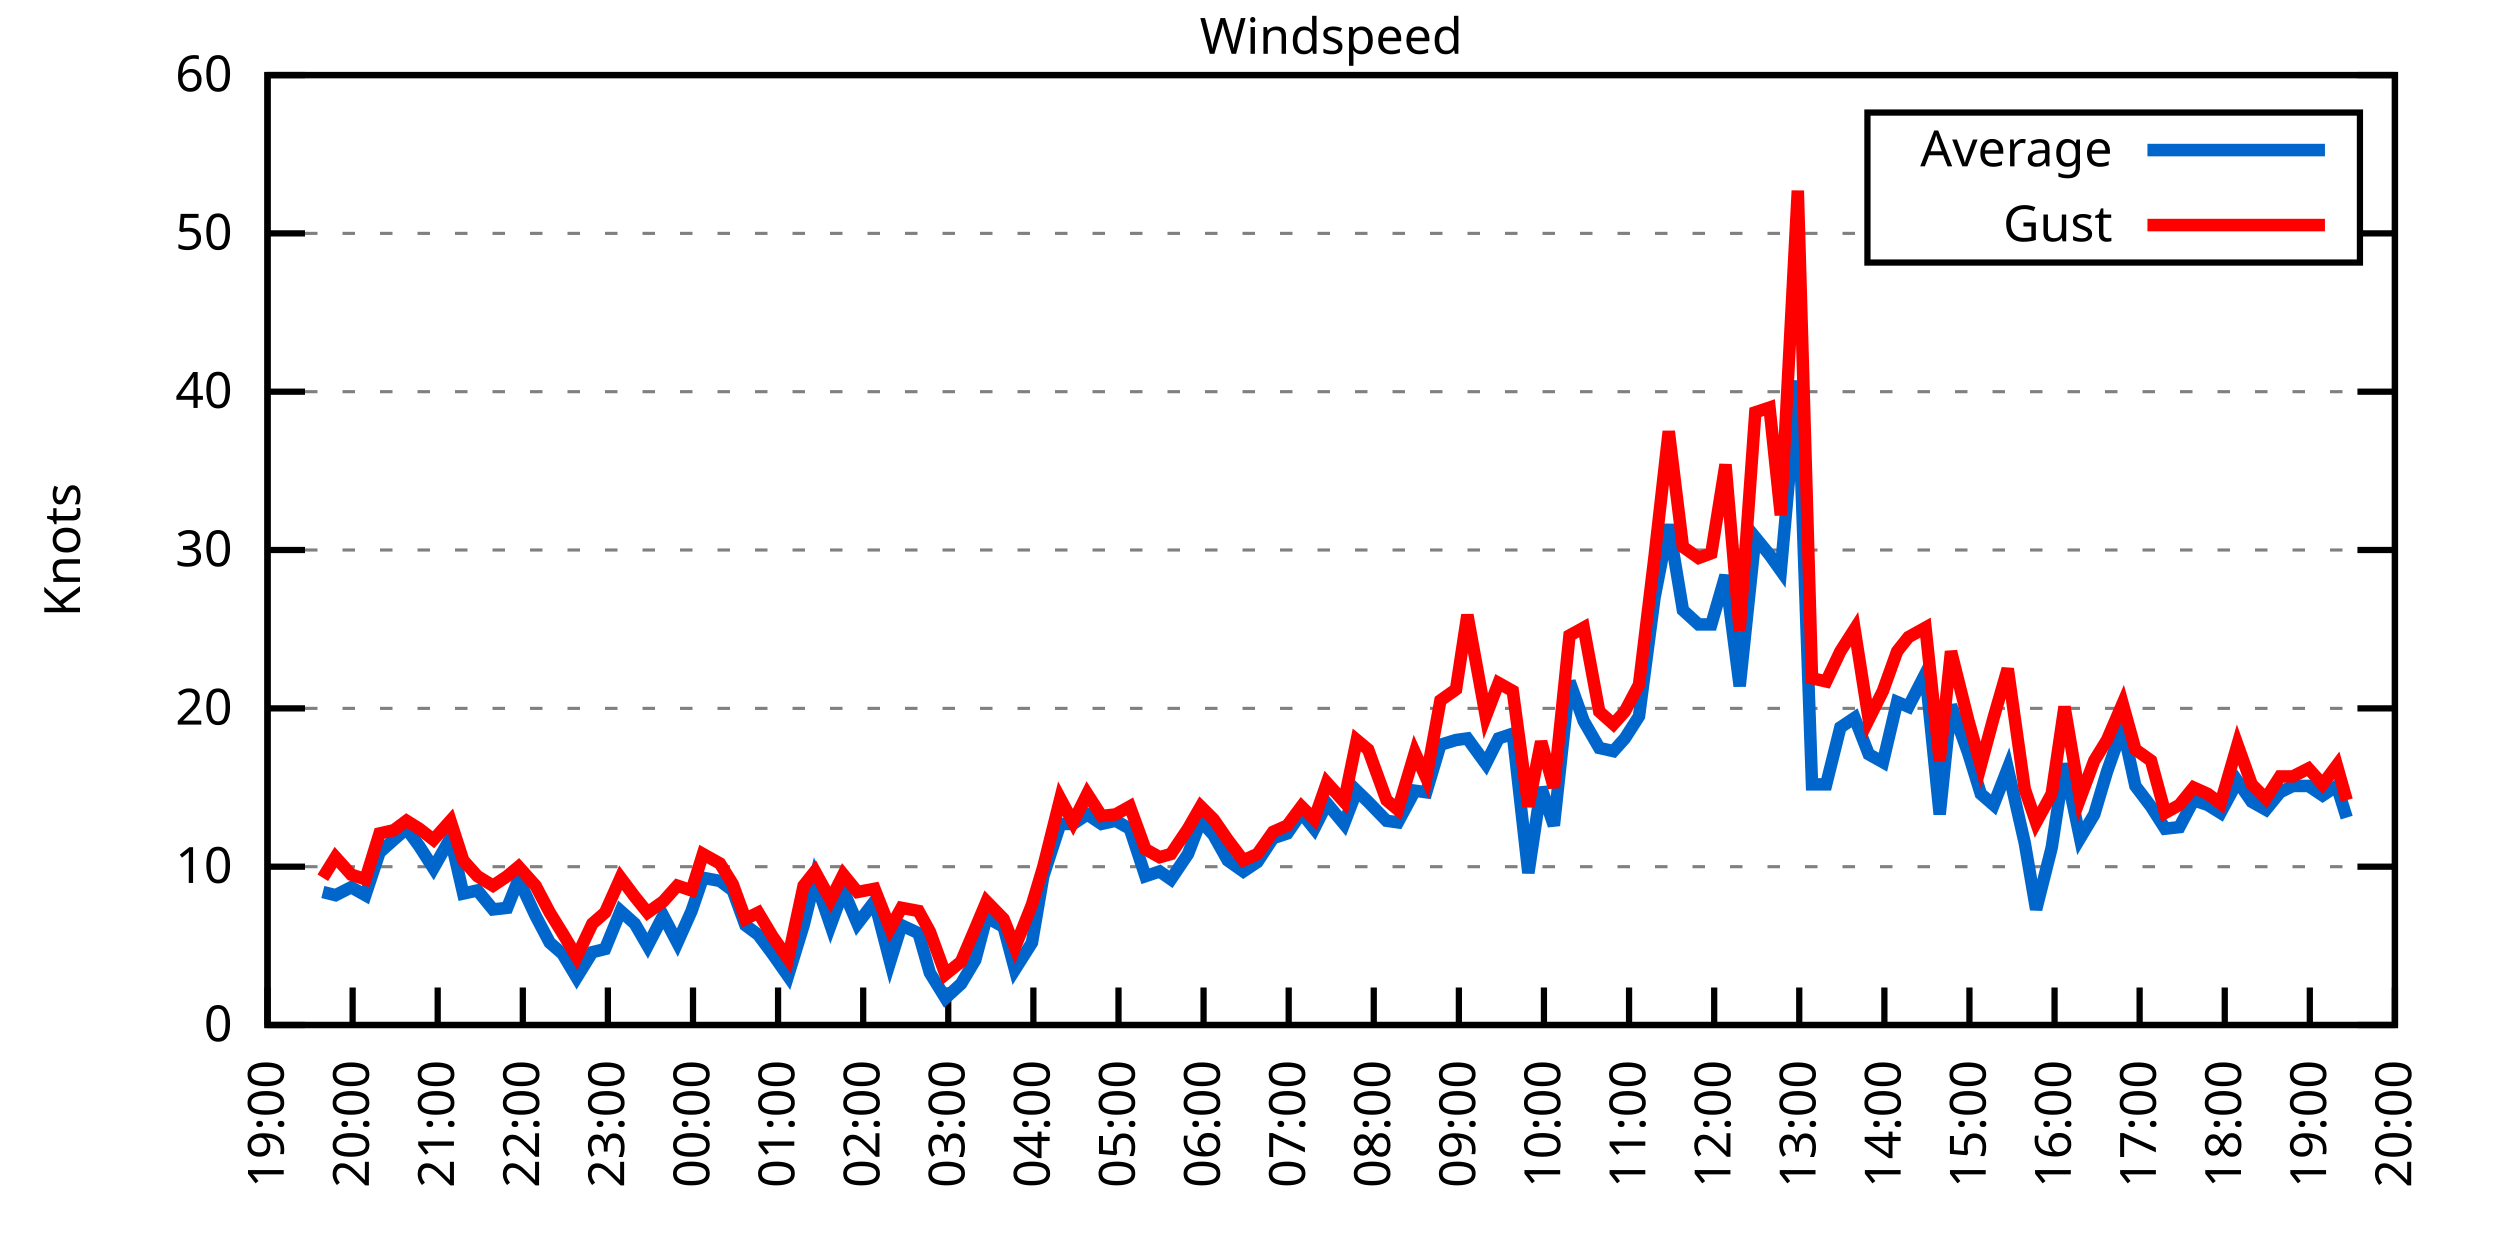
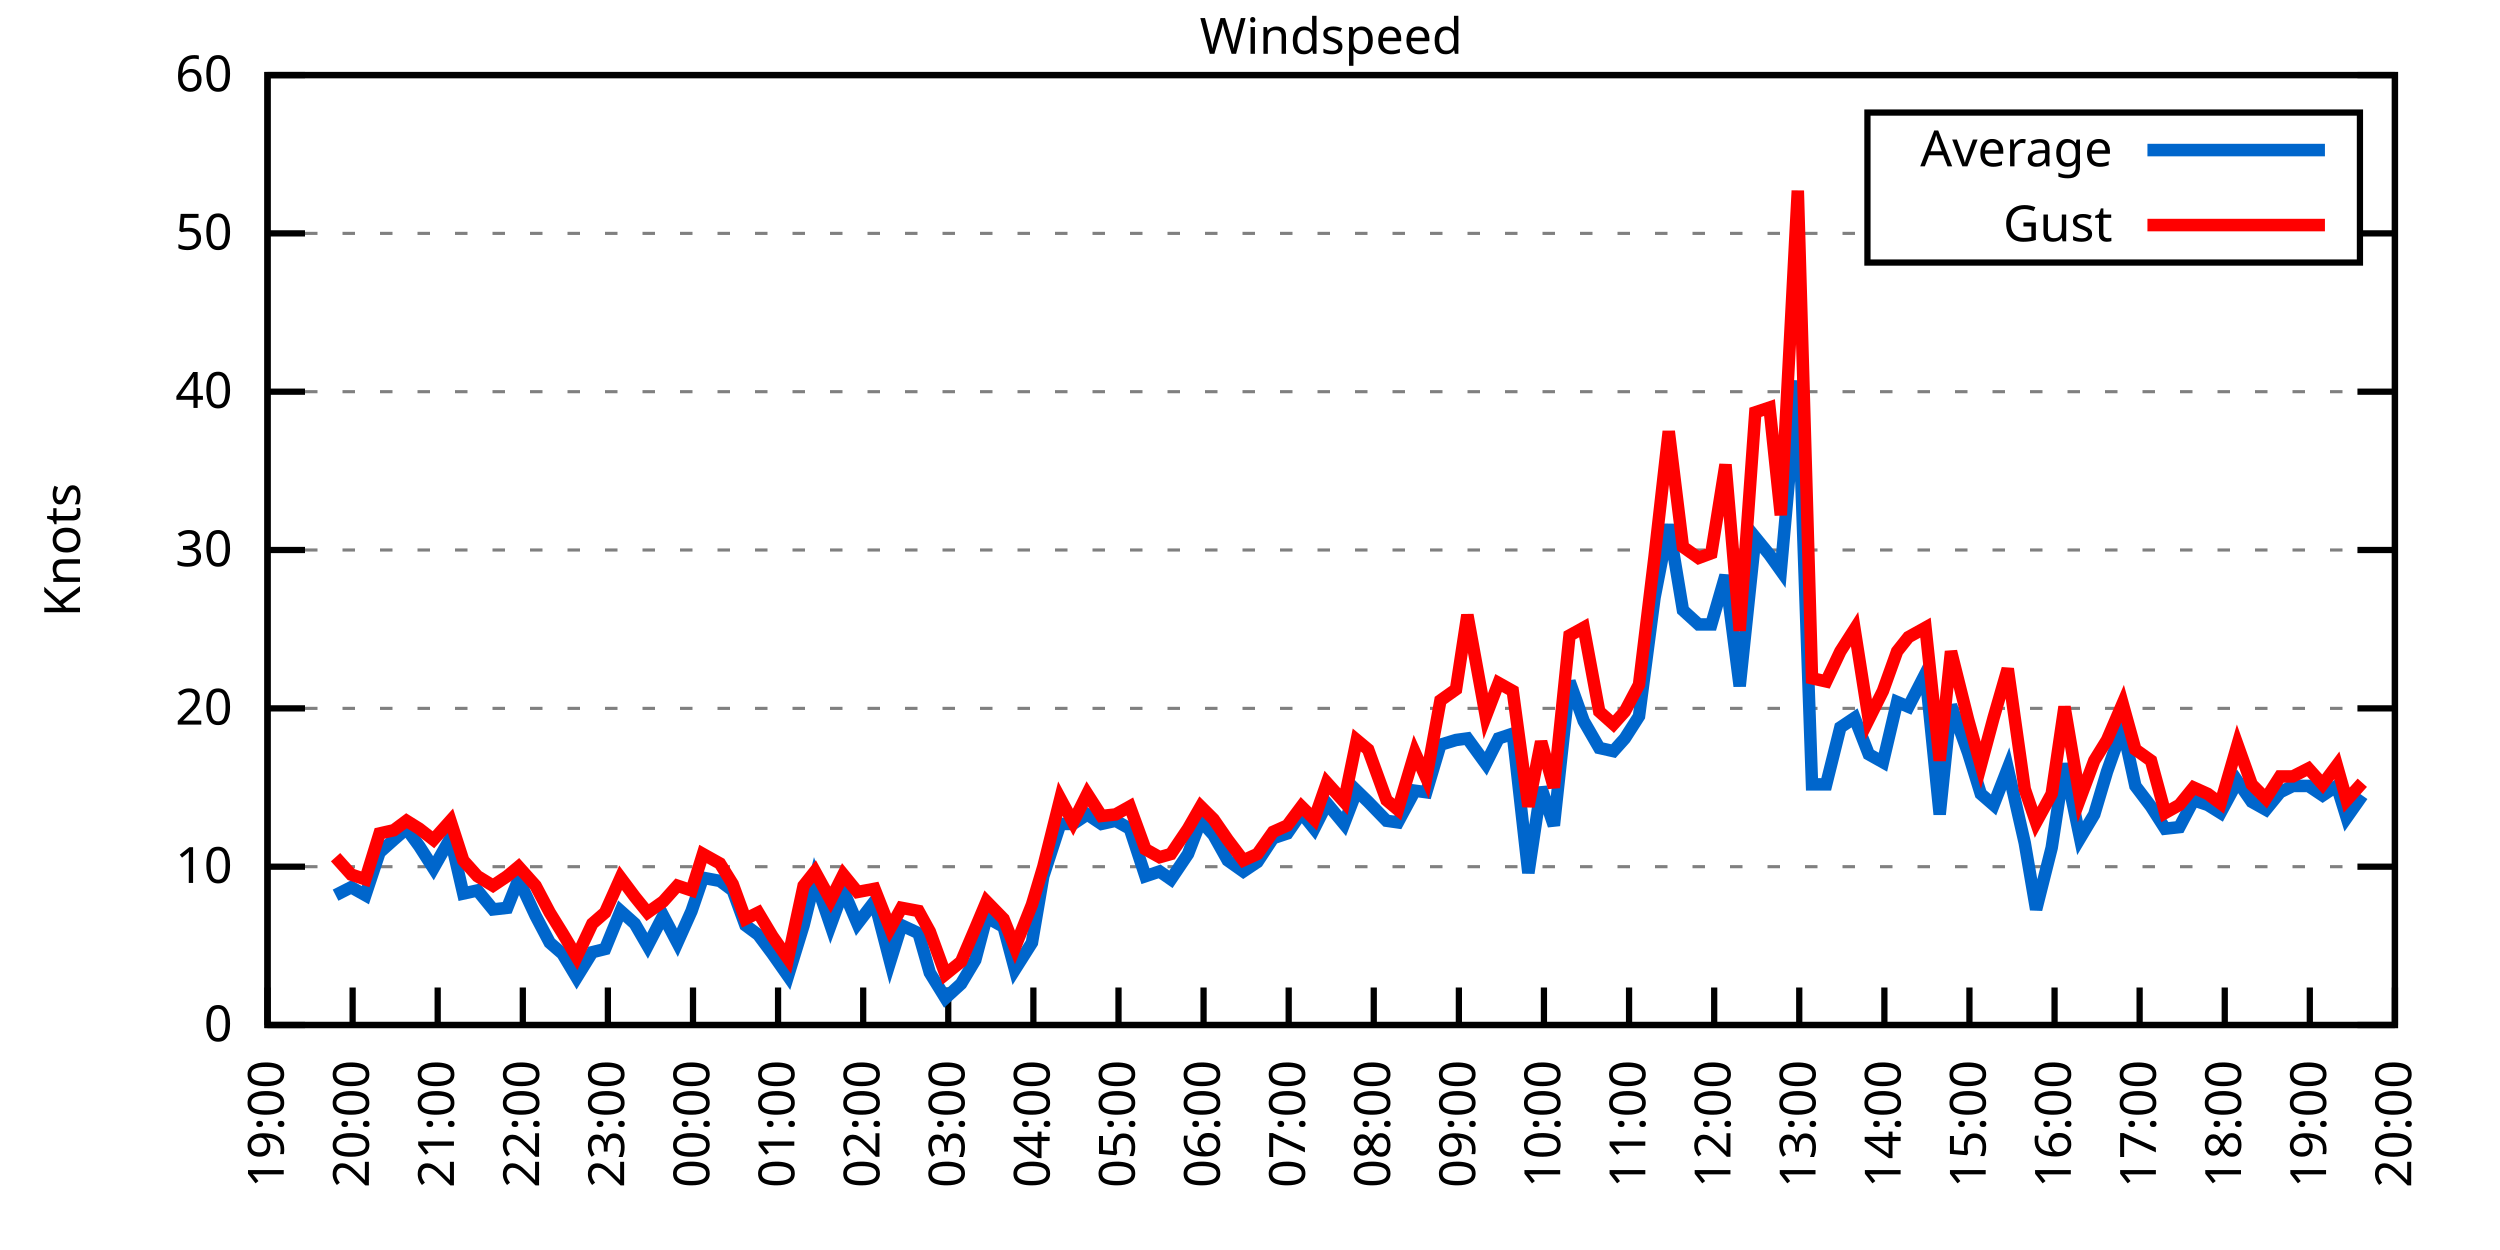
<svg xmlns="http://www.w3.org/2000/svg" xmlns:xlink="http://www.w3.org/1999/xlink" width="400" height="200" viewBox="0 0 400 200">
  <g id="gnuplot_canvas">
    <rect x="0" y="0" width="400" height="200" fill="none" />
    <defs>
      <circle id="gpDot" r="0.5" stroke-width="0.5" stroke="currentColor" />
      <path id="gpPt0" stroke-width="0.333" stroke="currentColor" d="M-1,0 h2 M0,-1 v2" />
      <path id="gpPt1" stroke-width="0.333" stroke="currentColor" d="M-1,-1 L1,1 M1,-1 L-1,1" />
      <path id="gpPt2" stroke-width="0.333" stroke="currentColor" d="M-1,0 L1,0 M0,-1 L0,1 M-1,-1 L1,1 M-1,1 L1,-1" />
      <rect id="gpPt3" stroke-width="0.333" stroke="currentColor" x="-1" y="-1" width="2" height="2" />
      <rect id="gpPt4" stroke-width="0.333" stroke="currentColor" fill="currentColor" x="-1" y="-1" width="2" height="2" />
      <circle id="gpPt5" stroke-width="0.333" stroke="currentColor" cx="0" cy="0" r="1" />
      <use xlink:href="#gpPt5" id="gpPt6" fill="currentColor" stroke="none" />
      <path id="gpPt7" stroke-width="0.333" stroke="currentColor" d="M0,-1.33 L-1.33,0.67 L1.33,0.67 z" />
      <use xlink:href="#gpPt7" id="gpPt8" fill="currentColor" stroke="none" />
      <use xlink:href="#gpPt7" id="gpPt9" stroke="currentColor" transform="rotate(180)" />
      <use xlink:href="#gpPt9" id="gpPt10" fill="currentColor" stroke="none" />
      <use xlink:href="#gpPt3" id="gpPt11" stroke="currentColor" transform="rotate(45)" />
      <use xlink:href="#gpPt11" id="gpPt12" fill="currentColor" stroke="none" />
      <path id="gpPt13" stroke-width="0.333" stroke="currentColor" d="M0,1.330 L1.265,0.411 L0.782,-1.067 L-0.782,-1.076 L-1.265,0.411 z" />
      <use xlink:href="#gpPt13" id="gpPt14" fill="currentColor" stroke="none" />
      <filter id="textbox" filterUnits="objectBoundingBox" x="0" y="0" height="1" width="1">
        <feFlood flood-color="white" flood-opacity="1" result="bgnd" />
        <feComposite in="SourceGraphic" in2="bgnd" operator="atop" />
      </filter>
      <filter id="greybox" filterUnits="objectBoundingBox" x="0" y="0" height="1" width="1">
        <feFlood flood-color="lightgrey" flood-opacity="1" result="grey" />
        <feComposite in="SourceGraphic" in2="grey" operator="atop" />
      </filter>
    </defs>
    <g fill="none" color="white" stroke="currentColor" stroke-width="1.00" stroke-linecap="butt" stroke-linejoin="miter">
</g>
    <g fill="none" color="black" stroke="currentColor" stroke-width="1.00" stroke-linecap="butt" stroke-linejoin="miter">
      <g stroke="none" shape-rendering="crispEdges">
        <polygon fill="rgb(255, 255, 255)" points="42.80,164.00 383.18,164.00 383.18,12.02 42.80,12.02 " />
      </g>
    </g>
    <g fill="none" color="black" stroke="currentColor" stroke-width="1.00" stroke-linecap="butt" stroke-linejoin="miter">
</g>
    <g fill="none" color="black" stroke="black" stroke-width="0.50" stroke-linecap="butt" stroke-linejoin="miter">
</g>
    <g fill="none" color="gray" stroke="currentColor" stroke-width="0.50" stroke-linecap="butt" stroke-linejoin="miter">
      <path stroke="gray" stroke-dasharray="2,4" class="gridline" d="M42.80,164.00 L383.19,164.00  " />
    </g>
    <g fill="none" color="gray" stroke="gray" stroke-width="1.00" stroke-linecap="butt" stroke-linejoin="miter">
</g>
    <g fill="none" color="black" stroke="currentColor" stroke-width="1.00" stroke-linecap="butt" stroke-linejoin="miter">
      <path stroke="black" d="M42.80,164.00 L48.80,164.00 M383.19,164.00 L377.19,164.00  " />
      <g transform="translate(37.20,166.60)" stroke="none" fill="black" font-family="Sans" font-size="8.00" text-anchor="end">
        <text>
          <tspan font-family="Sans"> 0</tspan>
        </text>
      </g>
    </g>
    <g fill="none" color="black" stroke="currentColor" stroke-width="1.00" stroke-linecap="butt" stroke-linejoin="miter">
</g>
    <g fill="none" color="black" stroke="black" stroke-width="0.50" stroke-linecap="butt" stroke-linejoin="miter">
</g>
    <g fill="none" color="gray" stroke="currentColor" stroke-width="0.50" stroke-linecap="butt" stroke-linejoin="miter">
      <path stroke="gray" stroke-dasharray="2,4" class="gridline" d="M42.80,138.67 L383.19,138.67  " />
    </g>
    <g fill="none" color="gray" stroke="gray" stroke-width="1.00" stroke-linecap="butt" stroke-linejoin="miter">
</g>
    <g fill="none" color="black" stroke="currentColor" stroke-width="1.00" stroke-linecap="butt" stroke-linejoin="miter">
      <path stroke="black" d="M42.80,138.67 L48.80,138.67 M383.19,138.67 L377.19,138.67  " />
      <g transform="translate(37.20,141.27)" stroke="none" fill="black" font-family="Sans" font-size="8.00" text-anchor="end">
        <text>
          <tspan font-family="Sans"> 10</tspan>
        </text>
      </g>
    </g>
    <g fill="none" color="black" stroke="currentColor" stroke-width="1.00" stroke-linecap="butt" stroke-linejoin="miter">
</g>
    <g fill="none" color="black" stroke="black" stroke-width="0.50" stroke-linecap="butt" stroke-linejoin="miter">
</g>
    <g fill="none" color="gray" stroke="currentColor" stroke-width="0.50" stroke-linecap="butt" stroke-linejoin="miter">
      <path stroke="gray" stroke-dasharray="2,4" class="gridline" d="M42.80,113.34 L383.19,113.34  " />
    </g>
    <g fill="none" color="gray" stroke="gray" stroke-width="1.00" stroke-linecap="butt" stroke-linejoin="miter">
</g>
    <g fill="none" color="black" stroke="currentColor" stroke-width="1.00" stroke-linecap="butt" stroke-linejoin="miter">
      <path stroke="black" d="M42.80,113.34 L48.80,113.34 M383.19,113.34 L377.19,113.34  " />
      <g transform="translate(37.20,115.94)" stroke="none" fill="black" font-family="Sans" font-size="8.00" text-anchor="end">
        <text>
          <tspan font-family="Sans"> 20</tspan>
        </text>
      </g>
    </g>
    <g fill="none" color="black" stroke="currentColor" stroke-width="1.00" stroke-linecap="butt" stroke-linejoin="miter">
</g>
    <g fill="none" color="black" stroke="black" stroke-width="0.50" stroke-linecap="butt" stroke-linejoin="miter">
</g>
    <g fill="none" color="gray" stroke="currentColor" stroke-width="0.50" stroke-linecap="butt" stroke-linejoin="miter">
      <path stroke="gray" stroke-dasharray="2,4" class="gridline" d="M42.80,88.00 L383.19,88.00  " />
    </g>
    <g fill="none" color="gray" stroke="gray" stroke-width="1.00" stroke-linecap="butt" stroke-linejoin="miter">
</g>
    <g fill="none" color="black" stroke="currentColor" stroke-width="1.00" stroke-linecap="butt" stroke-linejoin="miter">
      <path stroke="black" d="M42.80,88.00 L48.80,88.00 M383.19,88.00 L377.19,88.00  " />
      <g transform="translate(37.20,90.60)" stroke="none" fill="black" font-family="Sans" font-size="8.00" text-anchor="end">
        <text>
          <tspan font-family="Sans"> 30</tspan>
        </text>
      </g>
    </g>
    <g fill="none" color="black" stroke="currentColor" stroke-width="1.00" stroke-linecap="butt" stroke-linejoin="miter">
</g>
    <g fill="none" color="black" stroke="black" stroke-width="0.50" stroke-linecap="butt" stroke-linejoin="miter">
</g>
    <g fill="none" color="gray" stroke="currentColor" stroke-width="0.50" stroke-linecap="butt" stroke-linejoin="miter">
      <path stroke="gray" stroke-dasharray="2,4" class="gridline" d="M42.80,62.67 L383.19,62.67  " />
    </g>
    <g fill="none" color="gray" stroke="gray" stroke-width="1.00" stroke-linecap="butt" stroke-linejoin="miter">
</g>
    <g fill="none" color="black" stroke="currentColor" stroke-width="1.00" stroke-linecap="butt" stroke-linejoin="miter">
      <path stroke="black" d="M42.80,62.67 L48.80,62.67 M383.19,62.67 L377.19,62.67  " />
      <g transform="translate(37.20,65.27)" stroke="none" fill="black" font-family="Sans" font-size="8.00" text-anchor="end">
        <text>
          <tspan font-family="Sans"> 40</tspan>
        </text>
      </g>
    </g>
    <g fill="none" color="black" stroke="currentColor" stroke-width="1.00" stroke-linecap="butt" stroke-linejoin="miter">
</g>
    <g fill="none" color="black" stroke="black" stroke-width="0.50" stroke-linecap="butt" stroke-linejoin="miter">
</g>
    <g fill="none" color="gray" stroke="currentColor" stroke-width="0.50" stroke-linecap="butt" stroke-linejoin="miter">
      <path stroke="gray" stroke-dasharray="2,4" class="gridline" d="M42.80,37.34 L298.79,37.34 M377.59,37.34 L383.19,37.34  " />
    </g>
    <g fill="none" color="gray" stroke="gray" stroke-width="1.00" stroke-linecap="butt" stroke-linejoin="miter">
</g>
    <g fill="none" color="black" stroke="currentColor" stroke-width="1.00" stroke-linecap="butt" stroke-linejoin="miter">
      <path stroke="black" d="M42.80,37.34 L48.80,37.34 M383.19,37.34 L377.19,37.34  " />
      <g transform="translate(37.20,39.94)" stroke="none" fill="black" font-family="Sans" font-size="8.00" text-anchor="end">
        <text>
          <tspan font-family="Sans"> 50</tspan>
        </text>
      </g>
    </g>
    <g fill="none" color="black" stroke="currentColor" stroke-width="1.00" stroke-linecap="butt" stroke-linejoin="miter">
</g>
    <g fill="none" color="black" stroke="black" stroke-width="0.50" stroke-linecap="butt" stroke-linejoin="miter">
</g>
    <g fill="none" color="gray" stroke="currentColor" stroke-width="0.50" stroke-linecap="butt" stroke-linejoin="miter">
      <path stroke="gray" stroke-dasharray="2,4" class="gridline" d="M42.80,12.01 L383.19,12.01  " />
    </g>
    <g fill="none" color="gray" stroke="gray" stroke-width="1.00" stroke-linecap="butt" stroke-linejoin="miter">
</g>
    <g fill="none" color="black" stroke="currentColor" stroke-width="1.00" stroke-linecap="butt" stroke-linejoin="miter">
      <path stroke="black" d="M42.80,12.01 L48.80,12.01 M383.19,12.01 L377.19,12.01  " />
      <g transform="translate(37.20,14.61)" stroke="none" fill="black" font-family="Sans" font-size="8.00" text-anchor="end">
        <text>
          <tspan font-family="Sans"> 60</tspan>
        </text>
      </g>
    </g>
    <g fill="none" color="black" stroke="currentColor" stroke-width="1.00" stroke-linecap="butt" stroke-linejoin="miter">
      <path stroke="black" d="M42.80,164.00 L42.80,158.00  " />
      <g transform="translate(45.40,169.60) rotate(270.00)" stroke="none" fill="black" font-family="Sans" font-size="8.00" text-anchor="end">
        <text>
          <tspan font-family="Sans">19:00</tspan>
        </text>
      </g>
    </g>
    <g fill="none" color="black" stroke="currentColor" stroke-width="1.00" stroke-linecap="butt" stroke-linejoin="miter">
      <path stroke="black" d="M56.42,164.00 L56.42,158.00  " />
      <g transform="translate(59.02,169.60) rotate(270.00)" stroke="none" fill="black" font-family="Sans" font-size="8.00" text-anchor="end">
        <text>
          <tspan font-family="Sans">20:00</tspan>
        </text>
      </g>
    </g>
    <g fill="none" color="black" stroke="currentColor" stroke-width="1.00" stroke-linecap="butt" stroke-linejoin="miter">
      <path stroke="black" d="M70.03,164.00 L70.03,158.00  " />
      <g transform="translate(72.63,169.60) rotate(270.00)" stroke="none" fill="black" font-family="Sans" font-size="8.00" text-anchor="end">
        <text>
          <tspan font-family="Sans">21:00</tspan>
        </text>
      </g>
    </g>
    <g fill="none" color="black" stroke="currentColor" stroke-width="1.00" stroke-linecap="butt" stroke-linejoin="miter">
      <path stroke="black" d="M83.65,164.00 L83.65,158.00  " />
      <g transform="translate(86.25,169.60) rotate(270.00)" stroke="none" fill="black" font-family="Sans" font-size="8.00" text-anchor="end">
        <text>
          <tspan font-family="Sans">22:00</tspan>
        </text>
      </g>
    </g>
    <g fill="none" color="black" stroke="currentColor" stroke-width="1.00" stroke-linecap="butt" stroke-linejoin="miter">
      <path stroke="black" d="M97.26,164.00 L97.26,158.00  " />
      <g transform="translate(99.86,169.60) rotate(270.00)" stroke="none" fill="black" font-family="Sans" font-size="8.00" text-anchor="end">
        <text>
          <tspan font-family="Sans">23:00</tspan>
        </text>
      </g>
    </g>
    <g fill="none" color="black" stroke="currentColor" stroke-width="1.00" stroke-linecap="butt" stroke-linejoin="miter">
      <path stroke="black" d="M110.88,164.00 L110.88,158.00  " />
      <g transform="translate(113.48,169.60) rotate(270.00)" stroke="none" fill="black" font-family="Sans" font-size="8.00" text-anchor="end">
        <text>
          <tspan font-family="Sans">00:00</tspan>
        </text>
      </g>
    </g>
    <g fill="none" color="black" stroke="currentColor" stroke-width="1.00" stroke-linecap="butt" stroke-linejoin="miter">
      <path stroke="black" d="M124.49,164.00 L124.49,158.00  " />
      <g transform="translate(127.09,169.60) rotate(270.00)" stroke="none" fill="black" font-family="Sans" font-size="8.00" text-anchor="end">
        <text>
          <tspan font-family="Sans">01:00</tspan>
        </text>
      </g>
    </g>
    <g fill="none" color="black" stroke="currentColor" stroke-width="1.00" stroke-linecap="butt" stroke-linejoin="miter">
      <path stroke="black" d="M138.11,164.00 L138.11,158.00  " />
      <g transform="translate(140.71,169.60) rotate(270.00)" stroke="none" fill="black" font-family="Sans" font-size="8.00" text-anchor="end">
        <text>
          <tspan font-family="Sans">02:00</tspan>
        </text>
      </g>
    </g>
    <g fill="none" color="black" stroke="currentColor" stroke-width="1.00" stroke-linecap="butt" stroke-linejoin="miter">
      <path stroke="black" d="M151.72,164.00 L151.72,158.00  " />
      <g transform="translate(154.32,169.60) rotate(270.00)" stroke="none" fill="black" font-family="Sans" font-size="8.00" text-anchor="end">
        <text>
          <tspan font-family="Sans">03:00</tspan>
        </text>
      </g>
    </g>
    <g fill="none" color="black" stroke="currentColor" stroke-width="1.00" stroke-linecap="butt" stroke-linejoin="miter">
      <path stroke="black" d="M165.34,164.00 L165.34,158.00  " />
      <g transform="translate(167.94,169.60) rotate(270.00)" stroke="none" fill="black" font-family="Sans" font-size="8.00" text-anchor="end">
        <text>
          <tspan font-family="Sans">04:00</tspan>
        </text>
      </g>
    </g>
    <g fill="none" color="black" stroke="currentColor" stroke-width="1.00" stroke-linecap="butt" stroke-linejoin="miter">
      <path stroke="black" d="M178.96,164.00 L178.96,158.00  " />
      <g transform="translate(181.56,169.60) rotate(270.00)" stroke="none" fill="black" font-family="Sans" font-size="8.00" text-anchor="end">
        <text>
          <tspan font-family="Sans">05:00</tspan>
        </text>
      </g>
    </g>
    <g fill="none" color="black" stroke="currentColor" stroke-width="1.00" stroke-linecap="butt" stroke-linejoin="miter">
      <path stroke="black" d="M192.57,164.00 L192.57,158.00  " />
      <g transform="translate(195.17,169.60) rotate(270.00)" stroke="none" fill="black" font-family="Sans" font-size="8.00" text-anchor="end">
        <text>
          <tspan font-family="Sans">06:00</tspan>
        </text>
      </g>
    </g>
    <g fill="none" color="black" stroke="currentColor" stroke-width="1.00" stroke-linecap="butt" stroke-linejoin="miter">
      <path stroke="black" d="M206.19,164.00 L206.19,158.00  " />
      <g transform="translate(208.79,169.60) rotate(270.00)" stroke="none" fill="black" font-family="Sans" font-size="8.00" text-anchor="end">
        <text>
          <tspan font-family="Sans">07:00</tspan>
        </text>
      </g>
    </g>
    <g fill="none" color="black" stroke="currentColor" stroke-width="1.00" stroke-linecap="butt" stroke-linejoin="miter">
      <path stroke="black" d="M219.80,164.00 L219.80,158.00  " />
      <g transform="translate(222.40,169.60) rotate(270.00)" stroke="none" fill="black" font-family="Sans" font-size="8.00" text-anchor="end">
        <text>
          <tspan font-family="Sans">08:00</tspan>
        </text>
      </g>
    </g>
    <g fill="none" color="black" stroke="currentColor" stroke-width="1.00" stroke-linecap="butt" stroke-linejoin="miter">
      <path stroke="black" d="M233.42,164.00 L233.42,158.00  " />
      <g transform="translate(236.02,169.60) rotate(270.00)" stroke="none" fill="black" font-family="Sans" font-size="8.00" text-anchor="end">
        <text>
          <tspan font-family="Sans">09:00</tspan>
        </text>
      </g>
    </g>
    <g fill="none" color="black" stroke="currentColor" stroke-width="1.00" stroke-linecap="butt" stroke-linejoin="miter">
      <path stroke="black" d="M247.03,164.00 L247.03,158.00  " />
      <g transform="translate(249.63,169.60) rotate(270.00)" stroke="none" fill="black" font-family="Sans" font-size="8.00" text-anchor="end">
        <text>
          <tspan font-family="Sans">10:00</tspan>
        </text>
      </g>
    </g>
    <g fill="none" color="black" stroke="currentColor" stroke-width="1.00" stroke-linecap="butt" stroke-linejoin="miter">
      <path stroke="black" d="M260.65,164.00 L260.65,158.00  " />
      <g transform="translate(263.25,169.60) rotate(270.00)" stroke="none" fill="black" font-family="Sans" font-size="8.00" text-anchor="end">
        <text>
          <tspan font-family="Sans">11:00</tspan>
        </text>
      </g>
    </g>
    <g fill="none" color="black" stroke="currentColor" stroke-width="1.00" stroke-linecap="butt" stroke-linejoin="miter">
      <path stroke="black" d="M274.27,164.00 L274.27,158.00  " />
      <g transform="translate(276.87,169.60) rotate(270.00)" stroke="none" fill="black" font-family="Sans" font-size="8.00" text-anchor="end">
        <text>
          <tspan font-family="Sans">12:00</tspan>
        </text>
      </g>
    </g>
    <g fill="none" color="black" stroke="currentColor" stroke-width="1.00" stroke-linecap="butt" stroke-linejoin="miter">
      <path stroke="black" d="M287.88,164.00 L287.88,158.00  " />
      <g transform="translate(290.48,169.60) rotate(270.00)" stroke="none" fill="black" font-family="Sans" font-size="8.00" text-anchor="end">
        <text>
          <tspan font-family="Sans">13:00</tspan>
        </text>
      </g>
    </g>
    <g fill="none" color="black" stroke="currentColor" stroke-width="1.00" stroke-linecap="butt" stroke-linejoin="miter">
      <path stroke="black" d="M301.50,164.00 L301.50,158.00  " />
      <g transform="translate(304.10,169.60) rotate(270.00)" stroke="none" fill="black" font-family="Sans" font-size="8.00" text-anchor="end">
        <text>
          <tspan font-family="Sans">14:00</tspan>
        </text>
      </g>
    </g>
    <g fill="none" color="black" stroke="currentColor" stroke-width="1.00" stroke-linecap="butt" stroke-linejoin="miter">
      <path stroke="black" d="M315.11,164.00 L315.11,158.00  " />
      <g transform="translate(317.71,169.60) rotate(270.00)" stroke="none" fill="black" font-family="Sans" font-size="8.00" text-anchor="end">
        <text>
          <tspan font-family="Sans">15:00</tspan>
        </text>
      </g>
    </g>
    <g fill="none" color="black" stroke="currentColor" stroke-width="1.00" stroke-linecap="butt" stroke-linejoin="miter">
      <path stroke="black" d="M328.73,164.00 L328.73,158.00  " />
      <g transform="translate(331.33,169.60) rotate(270.00)" stroke="none" fill="black" font-family="Sans" font-size="8.00" text-anchor="end">
        <text>
          <tspan font-family="Sans">16:00</tspan>
        </text>
      </g>
    </g>
    <g fill="none" color="black" stroke="currentColor" stroke-width="1.00" stroke-linecap="butt" stroke-linejoin="miter">
      <path stroke="black" d="M342.34,164.00 L342.34,158.00  " />
      <g transform="translate(344.94,169.60) rotate(270.00)" stroke="none" fill="black" font-family="Sans" font-size="8.00" text-anchor="end">
        <text>
          <tspan font-family="Sans">17:00</tspan>
        </text>
      </g>
    </g>
    <g fill="none" color="black" stroke="currentColor" stroke-width="1.00" stroke-linecap="butt" stroke-linejoin="miter">
      <path stroke="black" d="M355.96,164.00 L355.96,158.00  " />
      <g transform="translate(358.56,169.60) rotate(270.00)" stroke="none" fill="black" font-family="Sans" font-size="8.00" text-anchor="end">
        <text>
          <tspan font-family="Sans">18:00</tspan>
        </text>
      </g>
    </g>
    <g fill="none" color="black" stroke="currentColor" stroke-width="1.00" stroke-linecap="butt" stroke-linejoin="miter">
      <path stroke="black" d="M369.57,164.00 L369.57,158.00  " />
      <g transform="translate(372.17,169.60) rotate(270.00)" stroke="none" fill="black" font-family="Sans" font-size="8.00" text-anchor="end">
        <text>
          <tspan font-family="Sans">19:00</tspan>
        </text>
      </g>
    </g>
    <g fill="none" color="black" stroke="currentColor" stroke-width="1.00" stroke-linecap="butt" stroke-linejoin="miter">
      <path stroke="black" d="M383.19,164.00 L383.19,158.00  " />
      <g transform="translate(385.79,169.60) rotate(270.00)" stroke="none" fill="black" font-family="Sans" font-size="8.00" text-anchor="end">
        <text>
          <tspan font-family="Sans">20:00</tspan>
        </text>
      </g>
    </g>
    <g fill="none" color="black" stroke="currentColor" stroke-width="1.00" stroke-linecap="butt" stroke-linejoin="miter">
</g>
    <g fill="none" color="black" stroke="currentColor" stroke-width="1.00" stroke-linecap="butt" stroke-linejoin="miter">
      <path stroke="black" d="M42.80,12.01 L42.80,164.00 L383.19,164.00 L383.19,12.01 L42.80,12.01 Z  " />
    </g>
    <g fill="none" color="black" stroke="currentColor" stroke-width="1.00" stroke-linecap="butt" stroke-linejoin="miter">
</g>
    <g fill="none" color="black" stroke="currentColor" stroke-width="1.00" stroke-linecap="butt" stroke-linejoin="miter">
      <path stroke="black" d="M298.79,42.01 L298.79,18.01 L377.59,18.01 L377.59,42.01 L298.79,42.01 Z  " />
    </g>
    <g id="Windspeed_plot_1">
      <g fill="none" color="white" stroke="black" stroke-width="2.00" stroke-linecap="butt" stroke-linejoin="miter">
</g>
      <g fill="none" color="black" stroke="currentColor" stroke-width="2.00" stroke-linecap="butt" stroke-linejoin="miter">
        <g transform="translate(337.99,26.61)" stroke="none" fill="black" font-family="Sans" font-size="8.00" text-anchor="end">
          <text>
            <tspan font-family="Sans">Average</tspan>
          </text>
        </g>
      </g>
      <g fill="none" color="black" stroke="currentColor" stroke-width="2.00" stroke-linecap="butt" stroke-linejoin="miter">
-         <path stroke="rgb(  0, 102, 204)" d="M343.59,24.01 L371.99,24.01 M51.65,142.72 L53.69,143.23 L56.19,141.96 L58.46,143.23 L60.73,136.39 L63.00,134.36   L65.04,132.59 L67.08,135.38 L69.35,138.92 L72.07,134.11 L74.12,142.97 L76.39,142.47 L78.88,145.51 L81.15,145.25   L82.97,140.69 L85.69,146.52 L87.96,150.83 L90.00,152.60 L92.27,156.40 L94.77,152.35 L96.81,151.84 L99.30,145.76   L101.57,147.79 L103.62,151.33 L106.11,146.52 L108.38,150.83 L110.65,145.76 L112.47,140.44 L115.19,140.95 L117.23,142.47   L119.27,148.04 L121.32,149.56 L123.59,152.60 L126.08,156.15 L128.58,148.04 L130.39,140.69 L132.89,148.04 L134.93,142.47   L137.20,147.79 L139.92,144.24 L142.42,153.87 L144.24,148.04 L146.96,149.31 L148.77,155.64 L151.27,159.69 L153.77,157.41   L156.04,153.61 L157.85,146.77 L160.57,148.29 L162.39,155.13 L165.11,150.83 L166.93,140.19 L169.65,131.83 L171.69,131.83   L173.96,130.31 L176.23,131.83 L178.50,131.32 L180.77,132.59 L183.27,140.19 L185.54,139.43 L187.35,140.69 L190.08,136.64   L192.12,131.32 L194.16,133.60 L196.43,137.66 L198.93,139.43 L201.19,137.91 L203.69,134.11 L205.96,133.35 L208.23,130.06   L210.27,132.59 L212.31,128.54 L215.04,131.83 L217.08,126.51 L218.90,128.28 L221.85,131.32 L223.66,131.58 L226.38,126.51   L228.20,126.76 L230.47,119.16 L232.96,118.40 L234.78,118.15 L237.73,122.20 L239.77,118.15 L242.04,117.39 L244.54,139.68   L246.58,126.00 L248.62,132.08 L251.12,109.03 L253.39,115.36 L255.88,119.67 L258.15,120.18 L259.97,118.15 L262.24,114.60   L264.73,95.60 L267.00,83.95 L269.27,97.63 L271.77,99.91 L273.81,99.91 L276.08,92.06 L278.35,109.79 L280.85,85.98   L283.12,88.76 L284.93,91.30 L287.65,60.90 L289.92,125.50 L292.19,125.50 L294.46,116.38 L296.73,114.86 L299.00,120.68   L301.27,121.95 L303.54,112.32 L305.35,113.08 L308.08,107.76 L310.35,130.31 L312.16,112.83 L314.89,120.43 L316.93,127.02   L318.97,128.79 L321.24,122.96 L323.96,134.87 L325.78,145.51 L328.27,135.63 L330.32,122.20 L332.81,134.11 L335.08,130.31   L337.12,123.47 L339.62,116.38 L341.66,125.75 L344.16,129.04 L346.43,132.59 L348.70,132.34 L350.97,128.03 L353.24,128.79   L355.28,130.06 L358.00,124.99 L360.27,128.28 L362.54,129.55 L364.81,126.76 L366.85,125.75 L369.35,125.75 L371.62,127.27   L373.89,125.75 L375.47,130.82  " />
+         <path stroke="rgb(  0, 102, 204)" d="M343.59,24.01 L371.99,24.01 M53.69,143.23 L56.19,141.96 L58.46,143.23 L60.73,136.39 L63.00,134.36 L65.04,132.59   L67.08,135.38 L69.35,138.92 L72.07,134.11 L74.12,142.97 L76.39,142.47 L78.88,145.51 L81.15,145.25 L82.97,140.69   L85.69,146.52 L87.96,150.83 L90.00,152.60 L92.27,156.40 L94.77,152.35 L96.81,151.84 L99.30,145.76 L101.57,147.79   L103.62,151.33 L106.11,146.52 L108.38,150.83 L110.65,145.76 L112.47,140.44 L115.19,140.95 L117.23,142.47 L119.27,148.04   L121.32,149.56 L123.59,152.60 L126.08,156.15 L128.58,148.04 L130.39,140.69 L132.89,148.04 L134.93,142.47 L137.20,147.79   L139.92,144.24 L142.42,153.87 L144.24,148.04 L146.96,149.31 L148.77,155.64 L151.27,159.69 L153.77,157.41 L156.04,153.61   L157.85,146.77 L160.57,148.29 L162.39,155.13 L165.11,150.83 L166.93,140.19 L169.65,131.83 L171.69,131.83 L173.96,130.31   L176.23,131.83 L178.50,131.32 L180.77,132.59 L183.27,140.19 L185.54,139.43 L187.35,140.69 L190.08,136.64 L192.12,131.32   L194.16,133.60 L196.43,137.66 L198.93,139.43 L201.19,137.91 L203.69,134.11 L205.96,133.35 L208.23,130.06 L210.27,132.59   L212.31,128.54 L215.04,131.83 L217.08,126.51 L218.90,128.28 L221.85,131.32 L223.66,131.58 L226.38,126.51 L228.20,126.76   L230.47,119.16 L232.96,118.40 L234.78,118.15 L237.73,122.20 L239.77,118.15 L242.04,117.39 L244.54,139.68 L246.58,126.00   L248.62,132.08 L251.12,109.03 L253.39,115.36 L255.88,119.67 L258.15,120.18 L259.97,118.15 L262.24,114.60 L264.73,95.60   L267.00,83.95 L269.27,97.63 L271.77,99.91 L273.81,99.91 L276.08,92.06 L278.35,109.79 L280.85,85.98 L283.12,88.76   L284.93,91.30 L287.65,60.90 L289.92,125.50 L292.19,125.50 L294.46,116.38 L296.73,114.86 L299.00,120.68 L301.27,121.95   L303.54,112.32 L305.35,113.08 L308.08,107.76 L310.35,130.31 L312.16,112.83 L314.89,120.43 L316.93,127.02 L318.97,128.79   L321.24,122.96 L323.96,134.87 L325.78,145.51 L328.27,135.63 L330.32,122.20 L332.81,134.11 L335.08,130.31 L337.12,123.47   L339.62,116.38 L341.66,125.75 L344.16,129.04 L346.43,132.59 L348.70,132.34 L350.97,128.03 L353.24,128.79 L355.28,130.06   L358.00,124.99 L360.27,128.28 L362.54,129.55 L364.81,126.76 L366.85,125.75 L369.35,125.75 L371.62,127.27 L373.89,125.75   L375.47,130.82 L377.97,127.27  " />
      </g>
    </g>
    <g id="Windspeed_plot_2">
      <g fill="none" color="black" stroke="currentColor" stroke-width="2.00" stroke-linecap="butt" stroke-linejoin="miter">
        <g transform="translate(337.99,38.61)" stroke="none" fill="black" font-family="Sans" font-size="8.00" text-anchor="end">
          <text>
            <tspan font-family="Sans">Gust</tspan>
          </text>
        </g>
      </g>
      <g fill="none" color="black" stroke="currentColor" stroke-width="2.00" stroke-linecap="butt" stroke-linejoin="miter">
-         <path stroke="rgb(255,   0,   0)" d="M343.59,36.01 L371.99,36.01 M51.65,140.44 L53.69,137.15 L56.19,139.93 L58.46,140.69 L60.73,133.35 L63.00,132.84   L65.04,131.32 L67.08,132.59 L69.35,134.36 L72.07,131.32 L74.12,137.66 L76.39,140.19 L78.88,141.71 L81.15,140.19   L82.97,138.67 L85.69,141.71 L87.96,146.01 L90.00,149.31 L92.27,153.11 L94.77,147.79 L96.81,146.01 L99.30,140.44   L101.57,143.48 L103.62,146.01 L106.11,144.24 L108.38,141.71 L110.65,142.47 L112.47,136.64 L115.19,138.16 L117.23,141.45   L119.27,147.03 L121.32,146.01 L123.59,149.81 L126.08,153.36 L128.58,141.71 L130.39,139.43 L132.89,143.99 L134.93,139.93   L137.20,142.72 L139.92,142.21 L142.42,148.55 L144.24,145.25 L146.96,145.76 L148.77,149.05 L151.27,155.89 L153.77,153.87   L156.04,148.55 L157.85,144.24 L160.57,147.03 L162.39,151.59 L165.11,144.75 L166.93,138.67 L169.65,127.78 L171.69,131.58   L173.96,127.02 L176.23,130.56 L178.50,130.31 L180.77,129.04 L183.27,135.88 L185.54,137.15 L187.35,136.64 L190.08,132.59   L192.12,129.04 L194.16,131.07 L196.43,134.36 L198.93,137.66 L201.19,136.64 L203.69,133.10 L205.96,132.08 L208.23,129.04   L210.27,131.07 L212.31,125.24 L215.04,128.28 L217.08,118.40 L218.90,119.92 L221.85,128.03 L223.66,129.55 L226.38,120.43   L228.20,124.48 L230.47,112.07 L232.96,110.30 L234.78,98.39 L237.73,114.60 L239.77,109.28 L242.04,110.55 L244.54,129.04   L246.58,118.66 L248.62,126.00 L251.12,101.68 L253.39,100.42 L255.88,113.84 L258.15,115.87 L259.97,113.84 L262.24,109.54   L264.73,89.02 L267.00,69.01 L269.27,87.50 L271.77,89.27 L273.81,88.51 L276.08,74.33 L278.35,100.92 L280.85,65.97   L283.12,65.21 L284.93,82.43 L287.65,30.50 L289.92,108.52 L292.19,109.03 L294.46,104.22 L296.73,100.67 L299.00,115.11   L301.27,110.55 L303.54,104.22 L305.35,101.94 L308.08,100.42 L310.35,121.70 L312.16,104.22 L314.89,115.11 L316.93,122.46   L318.97,114.86 L321.24,107.00 L323.96,126.26 L325.78,131.58 L328.27,127.02 L330.32,113.08 L332.81,127.78 L335.08,121.70   L337.12,118.40 L339.62,112.58 L341.66,119.92 L344.16,121.70 L346.43,130.06 L348.70,128.79 L350.97,126.00 L353.24,127.02   L355.28,128.54 L358.00,119.16 L360.27,125.50 L362.54,127.78 L364.81,124.23 L366.85,124.23 L369.35,122.96 L371.62,125.50   L373.89,122.46 L375.47,128.03  " />
+         <path stroke="rgb(255,   0,   0)" d="M343.59,36.01 L371.99,36.01 M53.69,137.15 L56.19,139.93 L58.46,140.69 L60.73,133.35 L63.00,132.84 L65.04,131.32   L67.08,132.59 L69.35,134.36 L72.07,131.32 L74.12,137.66 L76.39,140.19 L78.88,141.71 L81.15,140.19 L82.97,138.67   L85.69,141.71 L87.96,146.01 L90.00,149.31 L92.27,153.11 L94.77,147.79 L96.81,146.01 L99.30,140.44 L101.57,143.48   L103.62,146.01 L106.11,144.24 L108.38,141.71 L110.65,142.47 L112.47,136.64 L115.19,138.16 L117.23,141.45 L119.27,147.03   L121.32,146.01 L123.59,149.81 L126.08,153.36 L128.58,141.71 L130.39,139.43 L132.89,143.99 L134.93,139.93 L137.20,142.72   L139.92,142.21 L142.42,148.55 L144.24,145.25 L146.96,145.76 L148.77,149.05 L151.27,155.89 L153.77,153.87 L156.04,148.55   L157.85,144.24 L160.57,147.03 L162.39,151.59 L165.11,144.75 L166.93,138.67 L169.65,127.78 L171.69,131.58 L173.96,127.02   L176.23,130.56 L178.50,130.31 L180.77,129.04 L183.27,135.88 L185.54,137.15 L187.35,136.64 L190.08,132.59 L192.12,129.04   L194.16,131.07 L196.43,134.36 L198.93,137.66 L201.19,136.64 L203.69,133.10 L205.96,132.08 L208.23,129.04 L210.27,131.07   L212.31,125.24 L215.04,128.28 L217.08,118.40 L218.90,119.92 L221.85,128.03 L223.66,129.55 L226.38,120.43 L228.20,124.48   L230.47,112.07 L232.96,110.30 L234.78,98.39 L237.73,114.60 L239.77,109.28 L242.04,110.55 L244.54,129.04 L246.58,118.66   L248.62,126.00 L251.12,101.68 L253.39,100.42 L255.88,113.84 L258.15,115.87 L259.97,113.84 L262.24,109.54 L264.73,89.02   L267.00,69.01 L269.27,87.50 L271.77,89.27 L273.81,88.51 L276.08,74.33 L278.35,100.92 L280.85,65.97 L283.12,65.21   L284.93,82.43 L287.65,30.50 L289.92,108.52 L292.19,109.03 L294.46,104.22 L296.73,100.67 L299.00,115.11 L301.27,110.55   L303.54,104.22 L305.35,101.94 L308.08,100.42 L310.35,121.70 L312.16,104.22 L314.89,115.11 L316.93,122.46 L318.97,114.86   L321.24,107.00 L323.96,126.26 L325.78,131.58 L328.27,127.02 L330.32,113.08 L332.81,127.78 L335.08,121.70 L337.12,118.40   L339.62,112.58 L341.66,119.92 L344.16,121.70 L346.43,130.06 L348.70,128.79 L350.97,126.00 L353.24,127.02 L355.28,128.54   L358.00,119.16 L360.27,125.50 L362.54,127.78 L364.81,124.23 L366.85,124.23 L369.35,122.96 L371.62,125.50 L373.89,122.46   L375.47,128.03 L377.97,125.24  " />
      </g>
    </g>
    <g fill="none" color="black" stroke="currentColor" stroke-width="2.00" stroke-linecap="butt" stroke-linejoin="miter">
</g>
    <g fill="none" color="black" stroke="black" stroke-width="1.00" stroke-linecap="butt" stroke-linejoin="miter">
</g>
    <g fill="none" color="black" stroke="currentColor" stroke-width="1.00" stroke-linecap="butt" stroke-linejoin="miter">
      <path stroke="black" d="M42.80,12.01 L42.80,164.00 L383.19,164.00 L383.19,12.01 L42.80,12.01 Z  " />
      <g transform="translate(12.80,88.01) rotate(270.00)" stroke="none" fill="black" font-family="Sans" font-size="8.00" text-anchor="middle">
        <text>
          <tspan font-family="Sans">Knots</tspan>
        </text>
      </g>
    </g>
    <g fill="none" color="black" stroke="currentColor" stroke-width="1.00" stroke-linecap="butt" stroke-linejoin="miter">
</g>
    <g fill="none" color="black" stroke="currentColor" stroke-width="1.00" stroke-linecap="butt" stroke-linejoin="miter">
      <g transform="translate(212.99,8.61)" stroke="none" fill="black" font-family="Sans" font-size="8.00" text-anchor="middle">
        <text>
          <tspan font-family="Sans">Windspeed</tspan>
        </text>
      </g>
    </g>
    <g fill="none" color="black" stroke="currentColor" stroke-width="1.00" stroke-linecap="butt" stroke-linejoin="miter">
</g>
  </g>
</svg>
